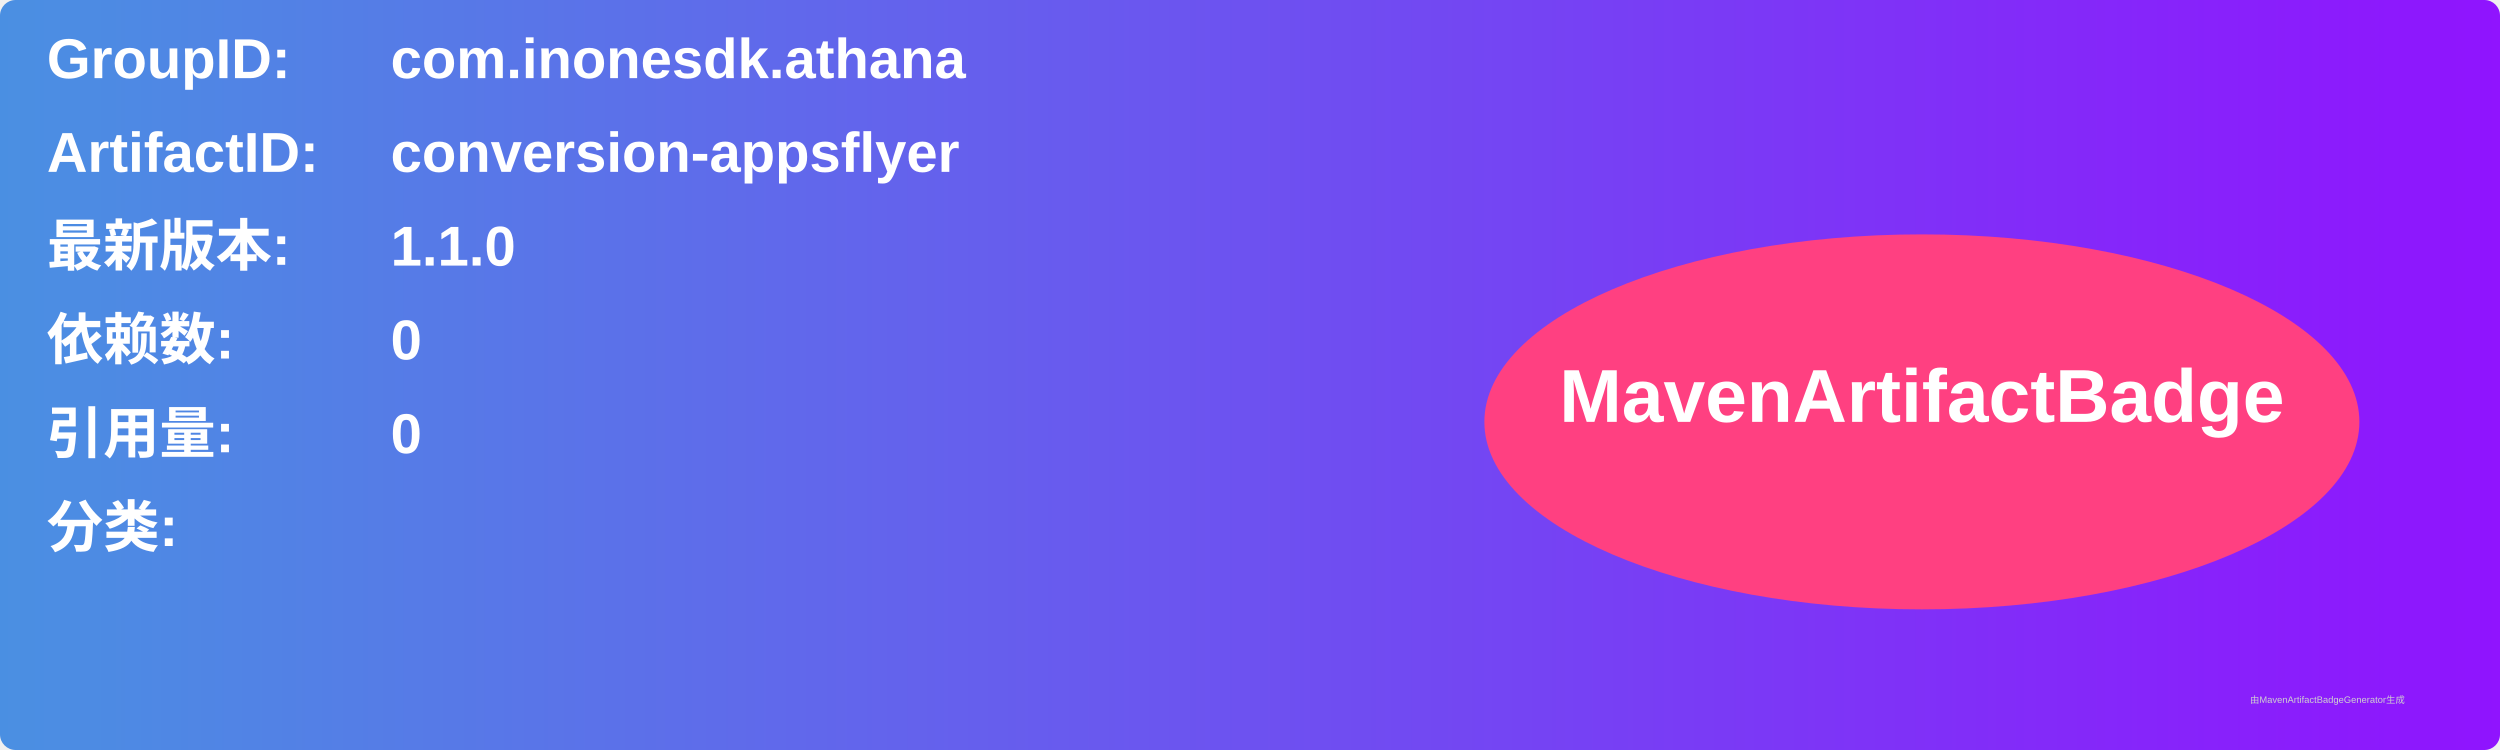
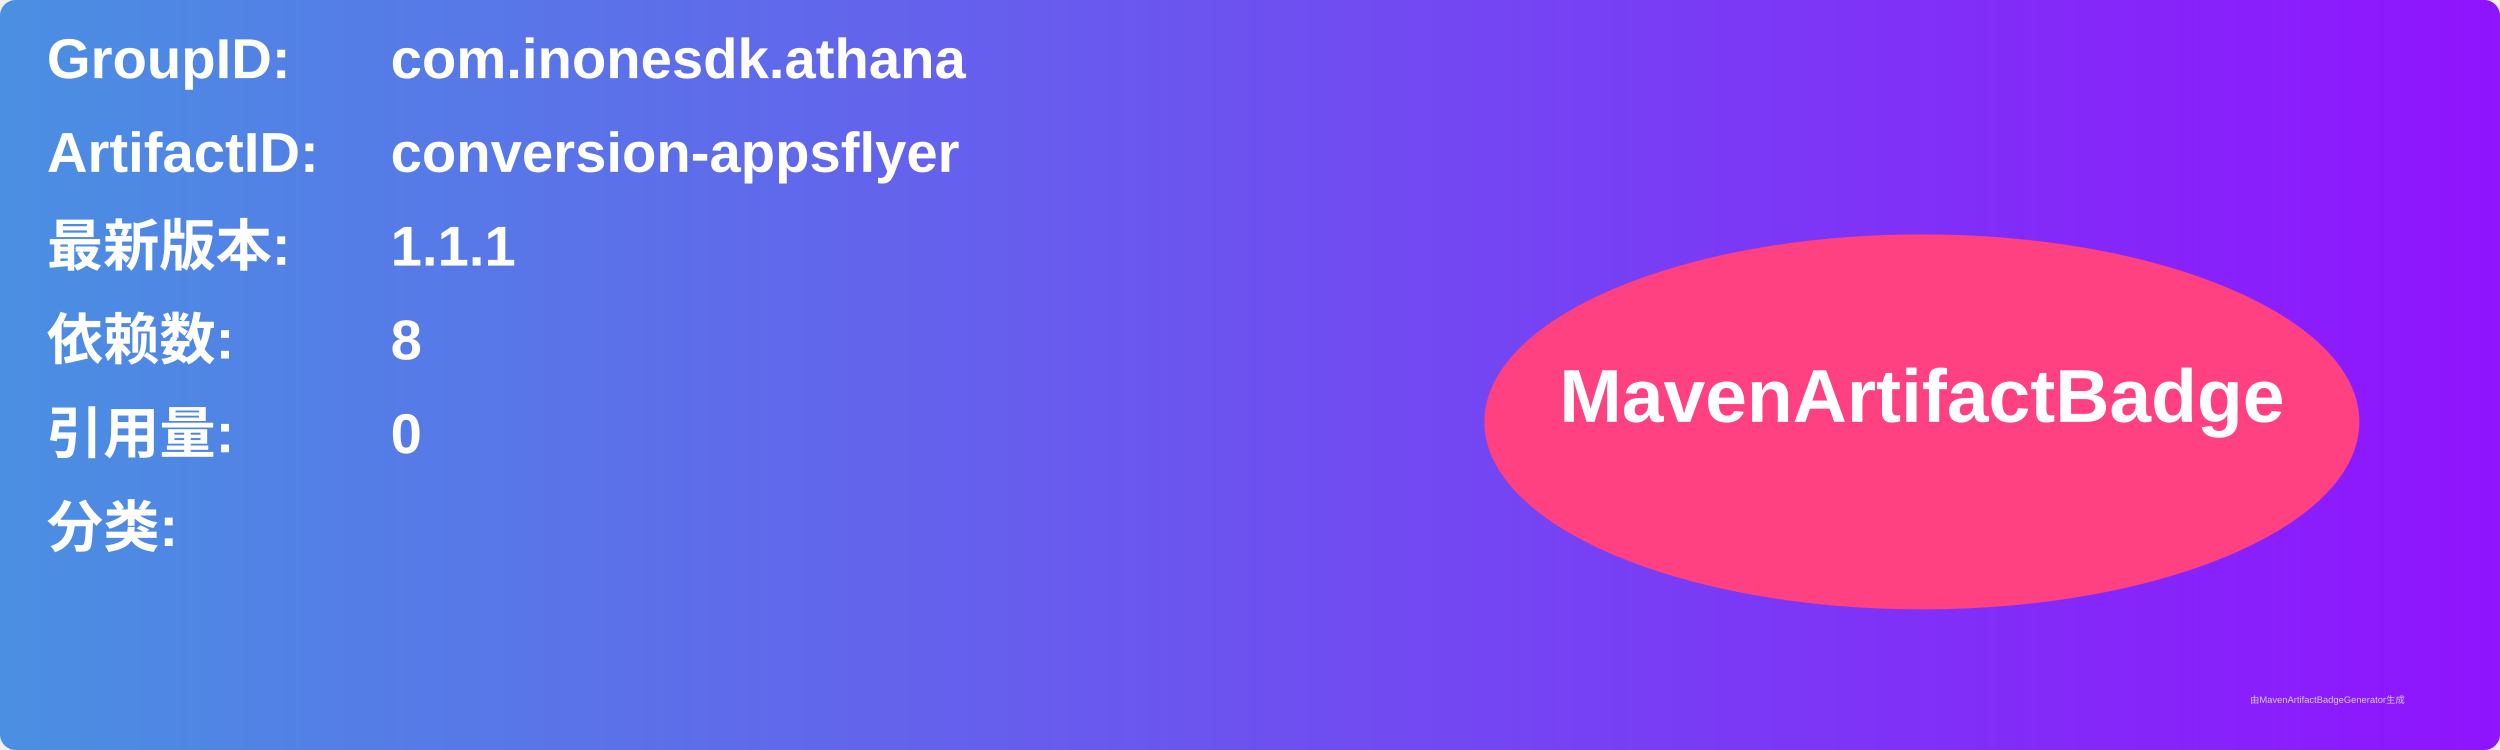
<svg xmlns="http://www.w3.org/2000/svg" width="800" height="240" viewBox="0 0 800 240">
  <linearGradient id="grad" x1="0%" y1="0%" x2="100%" y2="0%">
    <stop offset="0%" stop-color="#4a90e2" />
    <stop offset="100%" stop-color="#9013fe" />
  </linearGradient>
  <rect width="100%" height="100%" rx="5" ry="5" fill="url(#grad)" />
  <g transform="translate(15, 15)">
    <text x="0" y="10" font-family="Arial" font-size="18" fill="white" font-weight="bold" width="260">GroupID:</text>
    <text x="110" y="10" font-family="Arial" font-size="18" fill="white" font-weight="bold" width="460">com.inonesdk.athana</text>
    <text x="0" y="40" font-family="Arial" font-size="18" fill="white" font-weight="bold" width="260">ArtifactID:</text>
    <text x="110" y="40" font-family="Arial" font-size="18" fill="white" font-weight="bold" width="460">conversion-appsflyer</text>
    <text x="0" y="70" font-family="Arial" font-size="18" fill="white" font-weight="bold">最新版本:</text>
    <text x="110" y="70" font-family="Arial" font-size="18" fill="white" font-weight="bold">
-       <tspan font-weight="bold">1.1.0</tspan>
+       <tspan font-weight="bold">1.1.1</tspan>
    </text>
    <text x="0" y="100" font-family="Arial" font-size="18" fill="white" font-weight="bold">依赖数: </text>
    <text x="110" y="100" font-family="Arial" font-size="18" fill="white">
-       <tspan font-weight="bold">0</tspan>
+       <tspan font-weight="bold">8</tspan>
    </text>
    <text x="0" y="130" font-family="Arial" font-size="18" fill="white" font-weight="bold">引用量: </text>
    <text x="110" y="130" font-family="Arial" font-size="18" fill="white">
      <tspan font-weight="bold">0</tspan>
    </text>
    <text x="0" y="160" font-family="Arial" font-size="18" fill="white" font-weight="bold">分类:</text>
    <text x="10" y="190" font-family="Arial" font-size="10" fill="white">
      <tspan font-weight="bold" />
    </text>
    <ellipse cx="600" cy="120" rx="140" ry="60" fill="#ff4081" />
    <text x="600" y="120" text-anchor="middle" font-family="Arial" font-size="24" fill="white" font-weight="bold">MavenArtifactBadge</text>
  </g>
  <text x="720" y="225" font-family="Arial" font-size="3" fill="#d0d0d0">由MavenArtifactBadgeGenerator生成</text>
</svg>
